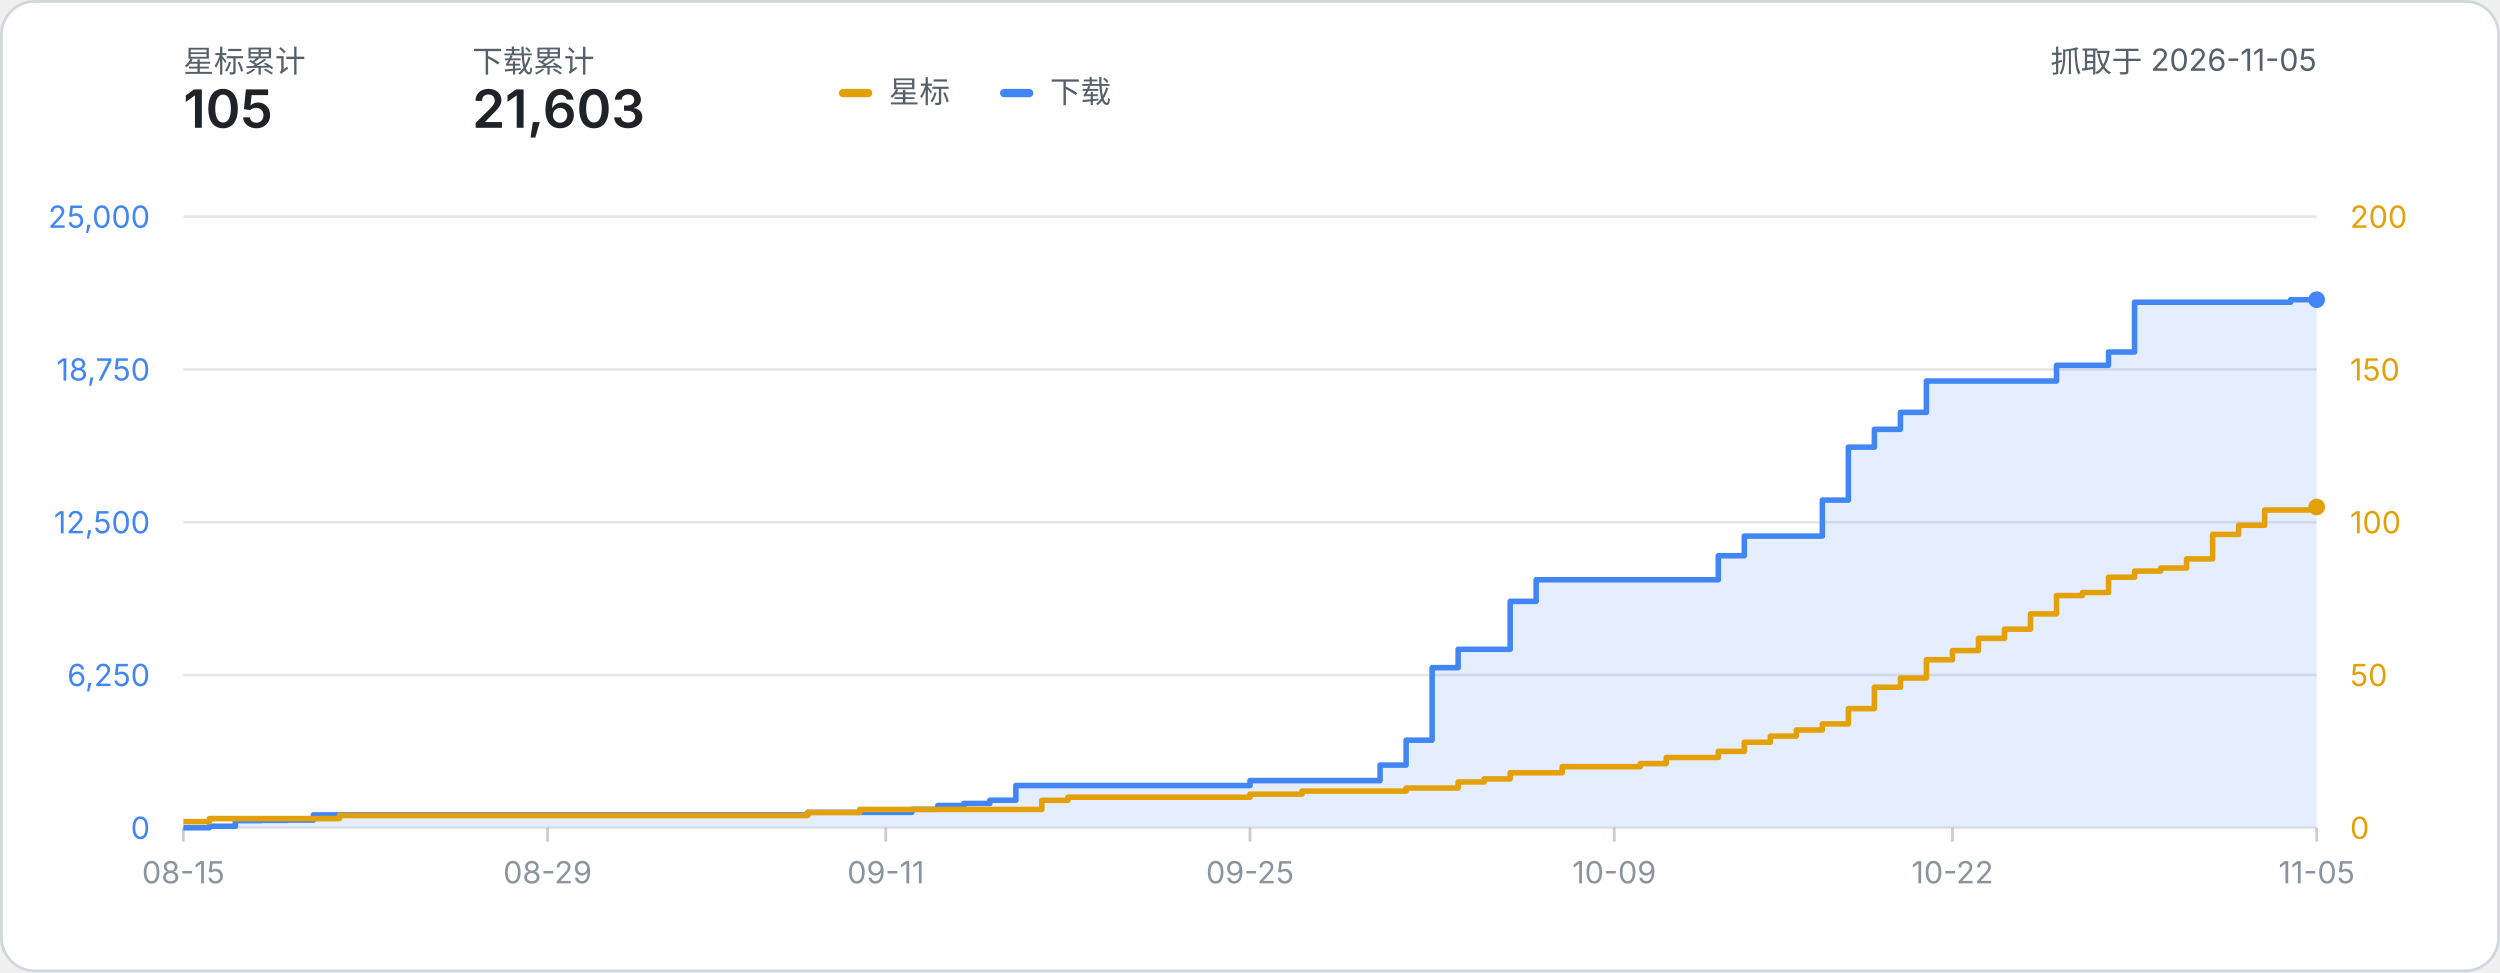
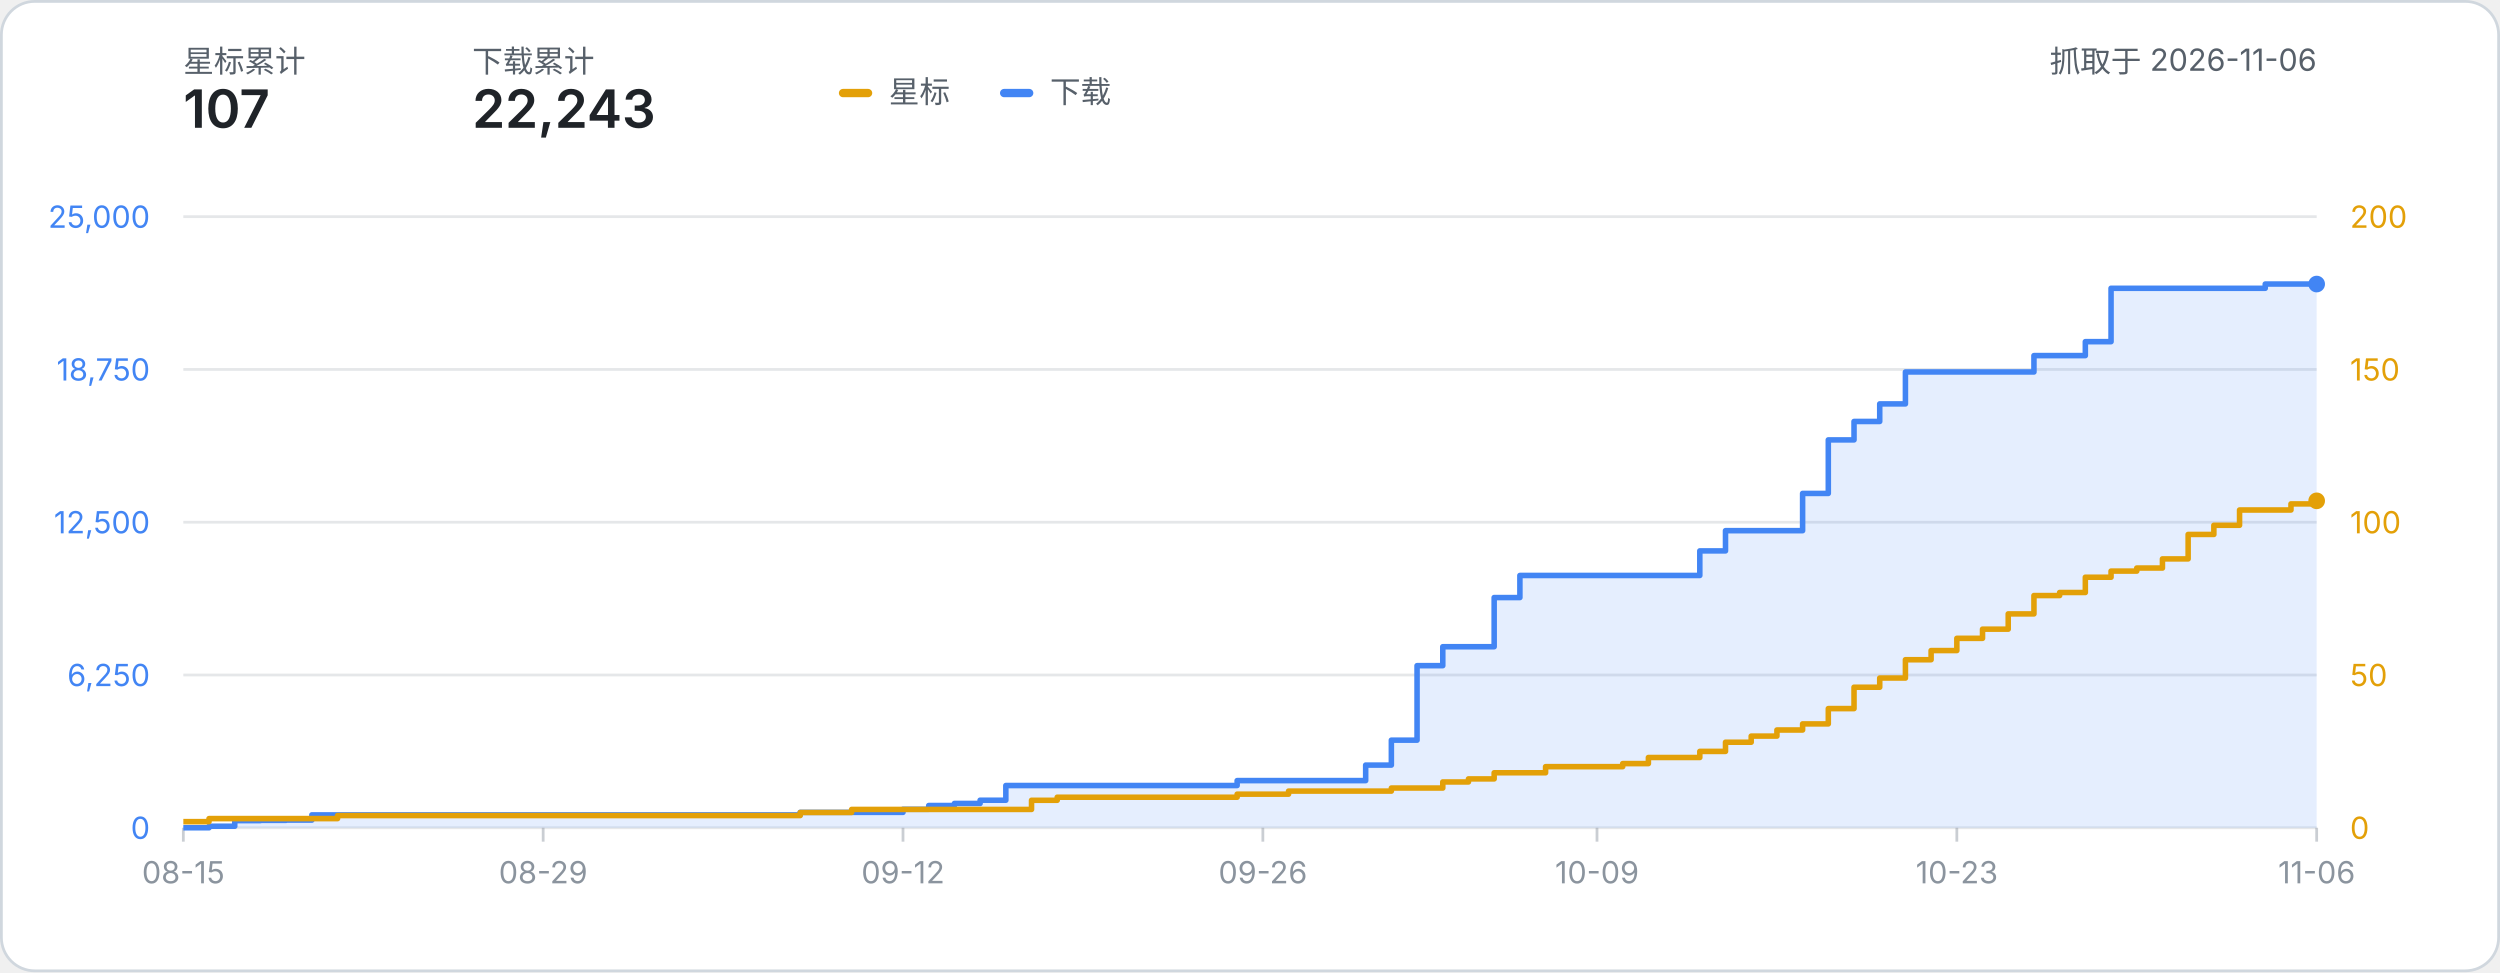
- <svg xmlns="http://www.w3.org/2000/svg" width="900" height="350" viewBox="0 0 900 350" role="img" aria-label="星标数与下载量累计折线图：星标 105、下载 21,603（数据抓取于 2026-11-05）">
+ <svg xmlns="http://www.w3.org/2000/svg" width="900" height="350" viewBox="0 0 900 350" role="img" aria-label="星标数与下载量累计折线图：星标 107、下载 22,243（数据抓取于 2026-11-06）">
  <style>
    text { font-family: system-ui, -apple-system, 'Segoe UI', 'PingFang SC', 'Microsoft YaHei', sans-serif; }
    .label { fill: #57606a; }
    .metric { fill: #1f2328; font-weight: 600; }
  </style>
  <rect x="0.5" y="0.5" width="899" height="349" rx="12" fill="#ffffff" stroke="#d0d7de" />
  <text x="66" y="26" class="label" font-size="11">星标累计</text>
-   <text x="66" y="46" class="metric" font-size="19">105</text>
+   <text x="66" y="46" class="metric" font-size="19">107</text>
  <text x="170" y="26" class="label" font-size="11">下载累计</text>
-   <text x="170" y="46" class="metric" font-size="19">21,603</text>
-   <text x="834.00" y="26" class="label" font-size="11" text-anchor="end">抓取于 2026-11-05</text>
+   <text x="170" y="46" class="metric" font-size="19">22,243</text>
+   <text x="834.00" y="26" class="label" font-size="11" text-anchor="end">抓取于 2026-11-06</text>
  <g transform="translate(302, 24)">
    <rect x="0" y="8" width="12" height="3" rx="1.5" fill="#e3a008" />
    <text x="18" y="13" class="label" font-size="11">星标</text>
    <rect x="58" y="8" width="12" height="3" rx="1.5" fill="#4285f4" />
    <text x="76" y="13" class="label" font-size="11">下载</text>
  </g>
  <line x1="66" y1="298.00" x2="834.00" y2="298.00" stroke="#8b949e" stroke-opacity="0.22" stroke-width="1" />
  <text x="54" y="302.00" text-anchor="end" font-size="11" fill="#4285f4">0</text>
  <text x="846.00" y="302.00" text-anchor="start" font-size="11" fill="#e3a008">0</text>
  <line x1="66" y1="243.00" x2="834.00" y2="243.00" stroke="#8b949e" stroke-opacity="0.22" stroke-width="1" />
  <text x="54" y="247.00" text-anchor="end" font-size="11" fill="#4285f4">6,250</text>
  <text x="846.00" y="247.00" text-anchor="start" font-size="11" fill="#e3a008">50</text>
  <line x1="66" y1="188.00" x2="834.00" y2="188.00" stroke="#8b949e" stroke-opacity="0.22" stroke-width="1" />
  <text x="54" y="192.00" text-anchor="end" font-size="11" fill="#4285f4">12,500</text>
  <text x="846.00" y="192.00" text-anchor="start" font-size="11" fill="#e3a008">100</text>
  <line x1="66" y1="133.00" x2="834.00" y2="133.00" stroke="#8b949e" stroke-opacity="0.22" stroke-width="1" />
  <text x="54" y="137.00" text-anchor="end" font-size="11" fill="#4285f4">18,750</text>
  <text x="846.00" y="137.00" text-anchor="start" font-size="11" fill="#e3a008">150</text>
  <line x1="66" y1="78.00" x2="834.00" y2="78.00" stroke="#8b949e" stroke-opacity="0.22" stroke-width="1" />
  <text x="54" y="82.00" text-anchor="end" font-size="11" fill="#4285f4">25,000</text>
  <text x="846.00" y="82.00" text-anchor="start" font-size="11" fill="#e3a008">200</text>
  <line x1="66.00" y1="298.00" x2="66.00" y2="303.00" stroke="#8b949e" stroke-opacity="0.45" stroke-width="1" />
  <text x="66.00" y="318.00" text-anchor="middle" font-size="11" fill="#8b949e">08-15</text>
-   <line x1="197.12" y1="298.00" x2="197.12" y2="303.00" stroke="#8b949e" stroke-opacity="0.45" stroke-width="1" />
-   <text x="197.12" y="318.00" text-anchor="middle" font-size="11" fill="#8b949e">08-29</text>
-   <line x1="318.88" y1="298.00" x2="318.88" y2="303.00" stroke="#8b949e" stroke-opacity="0.45" stroke-width="1" />
-   <text x="318.88" y="318.00" text-anchor="middle" font-size="11" fill="#8b949e">09-11</text>
-   <line x1="450.00" y1="298.00" x2="450.00" y2="303.00" stroke="#8b949e" stroke-opacity="0.45" stroke-width="1" />
-   <text x="450.00" y="318.00" text-anchor="middle" font-size="11" fill="#8b949e">09-25</text>
-   <line x1="581.12" y1="298.00" x2="581.12" y2="303.00" stroke="#8b949e" stroke-opacity="0.45" stroke-width="1" />
-   <text x="581.12" y="318.00" text-anchor="middle" font-size="11" fill="#8b949e">10-09</text>
-   <line x1="702.88" y1="298.00" x2="702.88" y2="303.00" stroke="#8b949e" stroke-opacity="0.45" stroke-width="1" />
-   <text x="702.88" y="318.00" text-anchor="middle" font-size="11" fill="#8b949e">10-22</text>
+   <line x1="195.54" y1="298.00" x2="195.54" y2="303.00" stroke="#8b949e" stroke-opacity="0.45" stroke-width="1" />
+   <text x="195.54" y="318.00" text-anchor="middle" font-size="11" fill="#8b949e">08-29</text>
+   <line x1="325.08" y1="298.00" x2="325.08" y2="303.00" stroke="#8b949e" stroke-opacity="0.45" stroke-width="1" />
+   <text x="325.08" y="318.00" text-anchor="middle" font-size="11" fill="#8b949e">09-12</text>
+   <line x1="454.63" y1="298.00" x2="454.63" y2="303.00" stroke="#8b949e" stroke-opacity="0.45" stroke-width="1" />
+   <text x="454.63" y="318.00" text-anchor="middle" font-size="11" fill="#8b949e">09-26</text>
+   <line x1="574.92" y1="298.00" x2="574.92" y2="303.00" stroke="#8b949e" stroke-opacity="0.45" stroke-width="1" />
+   <text x="574.92" y="318.00" text-anchor="middle" font-size="11" fill="#8b949e">10-09</text>
+   <line x1="704.46" y1="298.00" x2="704.46" y2="303.00" stroke="#8b949e" stroke-opacity="0.45" stroke-width="1" />
+   <text x="704.46" y="318.00" text-anchor="middle" font-size="11" fill="#8b949e">10-23</text>
  <line x1="834.00" y1="298.00" x2="834.00" y2="303.00" stroke="#8b949e" stroke-opacity="0.45" stroke-width="1" />
-   <text x="834.00" y="318.00" text-anchor="middle" font-size="11" fill="#8b949e">11-05</text>
-   <path d="M 66.00 298.00 H 75.37 V 297.45 H 84.73 V 295.42 H 94.10 V 295.32 H 103.46 V 295.24 H 112.83 V 293.36 H 122.20 V 293.36 H 131.56 V 293.36 H 140.93 V 293.36 H 150.29 V 293.36 H 159.66 V 293.36 H 169.02 V 293.36 H 178.39 V 293.36 H 187.76 V 293.36 H 197.12 V 293.36 H 206.49 V 293.36 H 215.85 V 293.36 H 225.22 V 293.36 H 234.59 V 293.36 H 243.95 V 293.36 H 253.32 V 293.36 H 262.68 V 293.36 H 272.05 V 293.36 H 281.41 V 293.36 H 290.78 V 292.45 H 300.15 V 292.45 H 309.51 V 292.45 H 318.88 V 292.45 H 328.24 V 291.34 H 337.61 V 289.99 H 346.98 V 289.24 H 356.34 V 288.08 H 365.71 V 282.79 H 375.07 V 282.79 H 384.44 V 282.79 H 393.80 V 282.79 H 403.17 V 282.79 H 412.54 V 282.79 H 421.90 V 282.79 H 431.27 V 282.79 H 440.63 V 282.79 H 450.00 V 281.02 H 459.37 V 281.02 H 468.73 V 281.02 H 478.10 V 281.02 H 487.46 V 281.02 H 496.83 V 275.43 H 506.20 V 266.46 H 515.56 V 240.36 H 524.93 V 233.75 H 534.29 V 233.75 H 543.66 V 216.48 H 553.02 V 208.71 H 562.39 V 208.71 H 571.76 V 208.71 H 581.12 V 208.71 H 590.49 V 208.71 H 599.85 V 208.71 H 609.22 V 208.71 H 618.59 V 200.06 H 627.95 V 193.00 H 637.32 V 193.00 H 646.68 V 193.00 H 656.05 V 180.04 H 665.41 V 160.98 H 674.78 V 154.56 H 684.15 V 148.45 H 693.51 V 137.17 H 702.88 V 137.17 H 712.24 V 137.17 H 721.61 V 137.17 H 730.98 V 137.17 H 740.34 V 131.50 H 749.71 V 131.50 H 759.07 V 126.73 H 768.44 V 108.81 H 777.80 V 108.81 H 787.17 V 108.81 H 796.54 V 108.81 H 805.90 V 108.81 H 815.27 V 108.81 H 824.63 V 107.89 H 834.00 V 107.89 L 834.00 298.00 L 66.00 298.00 Z" fill="#4285f4" fill-opacity="0.14" />
-   <path d="M 66.00 298.00 H 75.37 V 297.45 H 84.73 V 295.42 H 94.10 V 295.32 H 103.46 V 295.24 H 112.83 V 293.36 H 122.20 V 293.36 H 131.56 V 293.36 H 140.93 V 293.36 H 150.29 V 293.36 H 159.66 V 293.36 H 169.02 V 293.36 H 178.39 V 293.36 H 187.76 V 293.36 H 197.12 V 293.36 H 206.49 V 293.36 H 215.85 V 293.36 H 225.22 V 293.36 H 234.59 V 293.36 H 243.95 V 293.36 H 253.32 V 293.36 H 262.68 V 293.36 H 272.05 V 293.36 H 281.41 V 293.36 H 290.78 V 292.45 H 300.15 V 292.45 H 309.51 V 292.45 H 318.88 V 292.45 H 328.24 V 291.34 H 337.61 V 289.99 H 346.98 V 289.24 H 356.34 V 288.08 H 365.71 V 282.79 H 375.07 V 282.79 H 384.44 V 282.79 H 393.80 V 282.79 H 403.17 V 282.79 H 412.54 V 282.79 H 421.90 V 282.79 H 431.27 V 282.79 H 440.63 V 282.79 H 450.00 V 281.02 H 459.37 V 281.02 H 468.73 V 281.02 H 478.10 V 281.02 H 487.46 V 281.02 H 496.83 V 275.43 H 506.20 V 266.46 H 515.56 V 240.36 H 524.93 V 233.75 H 534.29 V 233.75 H 543.66 V 216.48 H 553.02 V 208.71 H 562.39 V 208.71 H 571.76 V 208.71 H 581.12 V 208.71 H 590.49 V 208.71 H 599.85 V 208.71 H 609.22 V 208.71 H 618.59 V 200.06 H 627.95 V 193.00 H 637.32 V 193.00 H 646.68 V 193.00 H 656.05 V 180.04 H 665.41 V 160.98 H 674.78 V 154.56 H 684.15 V 148.45 H 693.51 V 137.17 H 702.88 V 137.17 H 712.24 V 137.17 H 721.61 V 137.17 H 730.98 V 137.17 H 740.34 V 131.50 H 749.71 V 131.50 H 759.07 V 126.73 H 768.44 V 108.81 H 777.80 V 108.81 H 787.17 V 108.81 H 796.54 V 108.81 H 805.90 V 108.81 H 815.27 V 108.81 H 824.63 V 107.89 H 834.00 V 107.89" fill="none" stroke="#4285f4" stroke-width="2" stroke-linejoin="round" />
-   <path d="M 66.00 295.80 H 75.37 V 294.70 H 84.73 V 294.70 H 94.10 V 294.70 H 103.46 V 294.70 H 112.83 V 294.70 H 122.20 V 293.60 H 131.56 V 293.60 H 140.93 V 293.60 H 150.29 V 293.60 H 159.66 V 293.60 H 169.02 V 293.60 H 178.39 V 293.60 H 187.76 V 293.60 H 197.12 V 293.60 H 206.49 V 293.60 H 215.85 V 293.60 H 225.22 V 293.60 H 234.59 V 293.60 H 243.95 V 293.60 H 253.32 V 293.60 H 262.68 V 293.60 H 272.05 V 293.60 H 281.41 V 293.60 H 290.78 V 292.50 H 300.15 V 292.50 H 309.51 V 291.40 H 318.88 V 291.40 H 328.24 V 291.40 H 337.61 V 291.40 H 346.98 V 291.40 H 356.34 V 291.40 H 365.71 V 291.40 H 375.07 V 288.10 H 384.44 V 287.00 H 393.80 V 287.00 H 403.17 V 287.00 H 412.54 V 287.00 H 421.90 V 287.00 H 431.27 V 287.00 H 440.63 V 287.00 H 450.00 V 285.90 H 459.37 V 285.90 H 468.73 V 284.80 H 478.10 V 284.80 H 487.46 V 284.80 H 496.83 V 284.80 H 506.20 V 283.70 H 515.56 V 283.70 H 524.93 V 281.50 H 534.29 V 280.40 H 543.66 V 278.20 H 553.02 V 278.20 H 562.39 V 276.00 H 571.76 V 276.00 H 581.12 V 276.00 H 590.49 V 274.90 H 599.85 V 272.70 H 609.22 V 272.70 H 618.59 V 270.50 H 627.95 V 267.20 H 637.32 V 265.00 H 646.68 V 262.80 H 656.05 V 260.60 H 665.41 V 255.10 H 674.78 V 247.40 H 684.15 V 244.10 H 693.51 V 237.50 H 702.88 V 234.20 H 712.24 V 229.80 H 721.61 V 226.50 H 730.98 V 221.00 H 740.34 V 214.40 H 749.71 V 213.30 H 759.07 V 207.80 H 768.44 V 205.60 H 777.80 V 204.50 H 787.17 V 201.20 H 796.54 V 192.40 H 805.90 V 189.10 H 815.27 V 183.60 H 824.63 V 183.60 H 834.00 V 182.50" fill="none" stroke="#e3a008" stroke-width="2" stroke-linejoin="round" />
-   <circle cx="834.00" cy="182.50" r="3" fill="#e3a008" />
-   <circle cx="834.00" cy="107.89" r="3" fill="#4285f4" />
+   <text x="834.00" y="318.00" text-anchor="middle" font-size="11" fill="#8b949e">11-06</text>
+   <path d="M 66.00 298.00 H 75.25 V 297.45 H 84.51 V 295.42 H 93.76 V 295.32 H 103.01 V 295.24 H 112.27 V 293.36 H 121.52 V 293.36 H 130.77 V 293.36 H 140.02 V 293.36 H 149.28 V 293.36 H 158.53 V 293.36 H 167.78 V 293.36 H 177.04 V 293.36 H 186.29 V 293.36 H 195.54 V 293.36 H 204.80 V 293.36 H 214.05 V 293.36 H 223.30 V 293.36 H 232.55 V 293.36 H 241.81 V 293.36 H 251.06 V 293.36 H 260.31 V 293.36 H 269.57 V 293.36 H 278.82 V 293.36 H 288.07 V 292.45 H 297.33 V 292.45 H 306.58 V 292.45 H 315.83 V 292.45 H 325.08 V 291.34 H 334.34 V 289.99 H 343.59 V 289.24 H 352.84 V 288.08 H 362.10 V 282.79 H 371.35 V 282.79 H 380.60 V 282.79 H 389.86 V 282.79 H 399.11 V 282.79 H 408.36 V 282.79 H 417.61 V 282.79 H 426.87 V 282.79 H 436.12 V 282.79 H 445.37 V 281.02 H 454.63 V 281.02 H 463.88 V 281.02 H 473.13 V 281.02 H 482.39 V 281.02 H 491.64 V 275.43 H 500.89 V 266.46 H 510.14 V 239.64 H 519.40 V 232.82 H 528.65 V 232.82 H 537.90 V 215.12 H 547.16 V 207.17 H 556.41 V 207.17 H 565.66 V 207.17 H 574.92 V 207.17 H 584.17 V 207.17 H 593.42 V 207.17 H 602.67 V 207.17 H 611.93 V 198.32 H 621.18 V 191.04 H 630.43 V 191.04 H 639.69 V 191.04 H 648.94 V 177.63 H 658.19 V 158.36 H 667.45 V 151.73 H 676.70 V 145.40 H 685.95 V 133.91 H 695.20 V 133.91 H 704.46 V 133.91 H 713.71 V 133.91 H 722.96 V 133.91 H 732.22 V 128.02 H 741.47 V 128.02 H 750.72 V 123.00 H 759.98 V 103.78 H 769.23 V 103.78 H 778.48 V 103.78 H 787.73 V 103.78 H 796.99 V 103.78 H 806.24 V 103.78 H 815.49 V 102.26 H 824.75 V 102.26 H 834.00 V 102.26 L 834.00 298.00 L 66.00 298.00 Z" fill="#4285f4" fill-opacity="0.14" />
+   <path d="M 66.00 298.00 H 75.25 V 297.45 H 84.51 V 295.42 H 93.76 V 295.32 H 103.01 V 295.24 H 112.27 V 293.36 H 121.52 V 293.36 H 130.77 V 293.36 H 140.02 V 293.36 H 149.28 V 293.36 H 158.53 V 293.36 H 167.78 V 293.36 H 177.04 V 293.36 H 186.29 V 293.36 H 195.54 V 293.36 H 204.80 V 293.36 H 214.05 V 293.36 H 223.30 V 293.36 H 232.55 V 293.36 H 241.81 V 293.36 H 251.06 V 293.36 H 260.31 V 293.36 H 269.57 V 293.36 H 278.82 V 293.36 H 288.07 V 292.45 H 297.33 V 292.45 H 306.58 V 292.45 H 315.83 V 292.45 H 325.08 V 291.34 H 334.34 V 289.99 H 343.59 V 289.24 H 352.84 V 288.08 H 362.10 V 282.79 H 371.35 V 282.79 H 380.60 V 282.79 H 389.86 V 282.79 H 399.11 V 282.79 H 408.36 V 282.79 H 417.61 V 282.79 H 426.87 V 282.79 H 436.12 V 282.79 H 445.37 V 281.02 H 454.63 V 281.02 H 463.88 V 281.02 H 473.13 V 281.02 H 482.39 V 281.02 H 491.64 V 275.43 H 500.89 V 266.46 H 510.14 V 239.64 H 519.40 V 232.82 H 528.65 V 232.82 H 537.90 V 215.12 H 547.16 V 207.17 H 556.41 V 207.17 H 565.66 V 207.17 H 574.92 V 207.17 H 584.17 V 207.17 H 593.42 V 207.17 H 602.67 V 207.17 H 611.93 V 198.32 H 621.18 V 191.04 H 630.43 V 191.04 H 639.69 V 191.04 H 648.94 V 177.63 H 658.19 V 158.36 H 667.45 V 151.73 H 676.70 V 145.40 H 685.95 V 133.91 H 695.20 V 133.91 H 704.46 V 133.91 H 713.71 V 133.91 H 722.96 V 133.91 H 732.22 V 128.02 H 741.47 V 128.02 H 750.72 V 123.00 H 759.98 V 103.78 H 769.23 V 103.78 H 778.48 V 103.78 H 787.73 V 103.78 H 796.99 V 103.78 H 806.24 V 103.78 H 815.49 V 102.26 H 824.75 V 102.26 H 834.00 V 102.26" fill="none" stroke="#4285f4" stroke-width="2" stroke-linejoin="round" />
+   <path d="M 66.00 295.80 H 75.25 V 294.70 H 84.51 V 294.70 H 93.76 V 294.70 H 103.01 V 294.70 H 112.27 V 294.70 H 121.52 V 293.60 H 130.77 V 293.60 H 140.02 V 293.60 H 149.28 V 293.60 H 158.53 V 293.60 H 167.78 V 293.60 H 177.04 V 293.60 H 186.29 V 293.60 H 195.54 V 293.60 H 204.80 V 293.60 H 214.05 V 293.60 H 223.30 V 293.60 H 232.55 V 293.60 H 241.81 V 293.60 H 251.06 V 293.60 H 260.31 V 293.60 H 269.57 V 293.60 H 278.82 V 293.60 H 288.07 V 292.50 H 297.33 V 292.50 H 306.58 V 291.40 H 315.83 V 291.40 H 325.08 V 291.40 H 334.34 V 291.40 H 343.59 V 291.40 H 352.84 V 291.40 H 362.10 V 291.40 H 371.35 V 288.10 H 380.60 V 287.00 H 389.86 V 287.00 H 399.11 V 287.00 H 408.36 V 287.00 H 417.61 V 287.00 H 426.87 V 287.00 H 436.12 V 287.00 H 445.37 V 285.90 H 454.63 V 285.90 H 463.88 V 284.80 H 473.13 V 284.80 H 482.39 V 284.80 H 491.64 V 284.80 H 500.89 V 283.70 H 510.14 V 283.70 H 519.40 V 281.50 H 528.65 V 280.40 H 537.90 V 278.20 H 547.16 V 278.20 H 556.41 V 276.00 H 565.66 V 276.00 H 574.92 V 276.00 H 584.17 V 274.90 H 593.42 V 272.70 H 602.67 V 272.70 H 611.93 V 270.50 H 621.18 V 267.20 H 630.43 V 265.00 H 639.69 V 262.80 H 648.94 V 260.60 H 658.19 V 255.10 H 667.45 V 247.40 H 676.70 V 244.10 H 685.95 V 237.50 H 695.20 V 234.20 H 704.46 V 229.80 H 713.71 V 226.50 H 722.96 V 221.00 H 732.22 V 214.40 H 741.47 V 213.30 H 750.72 V 207.80 H 759.98 V 205.60 H 769.23 V 204.50 H 778.48 V 201.20 H 787.73 V 192.40 H 796.99 V 189.10 H 806.24 V 183.60 H 815.49 V 183.60 H 824.75 V 181.40 H 834.00 V 180.30" fill="none" stroke="#e3a008" stroke-width="2" stroke-linejoin="round" />
+   <circle cx="834.00" cy="180.30" r="3" fill="#e3a008" />
+   <circle cx="834.00" cy="102.26" r="3" fill="#4285f4" />
</svg>
